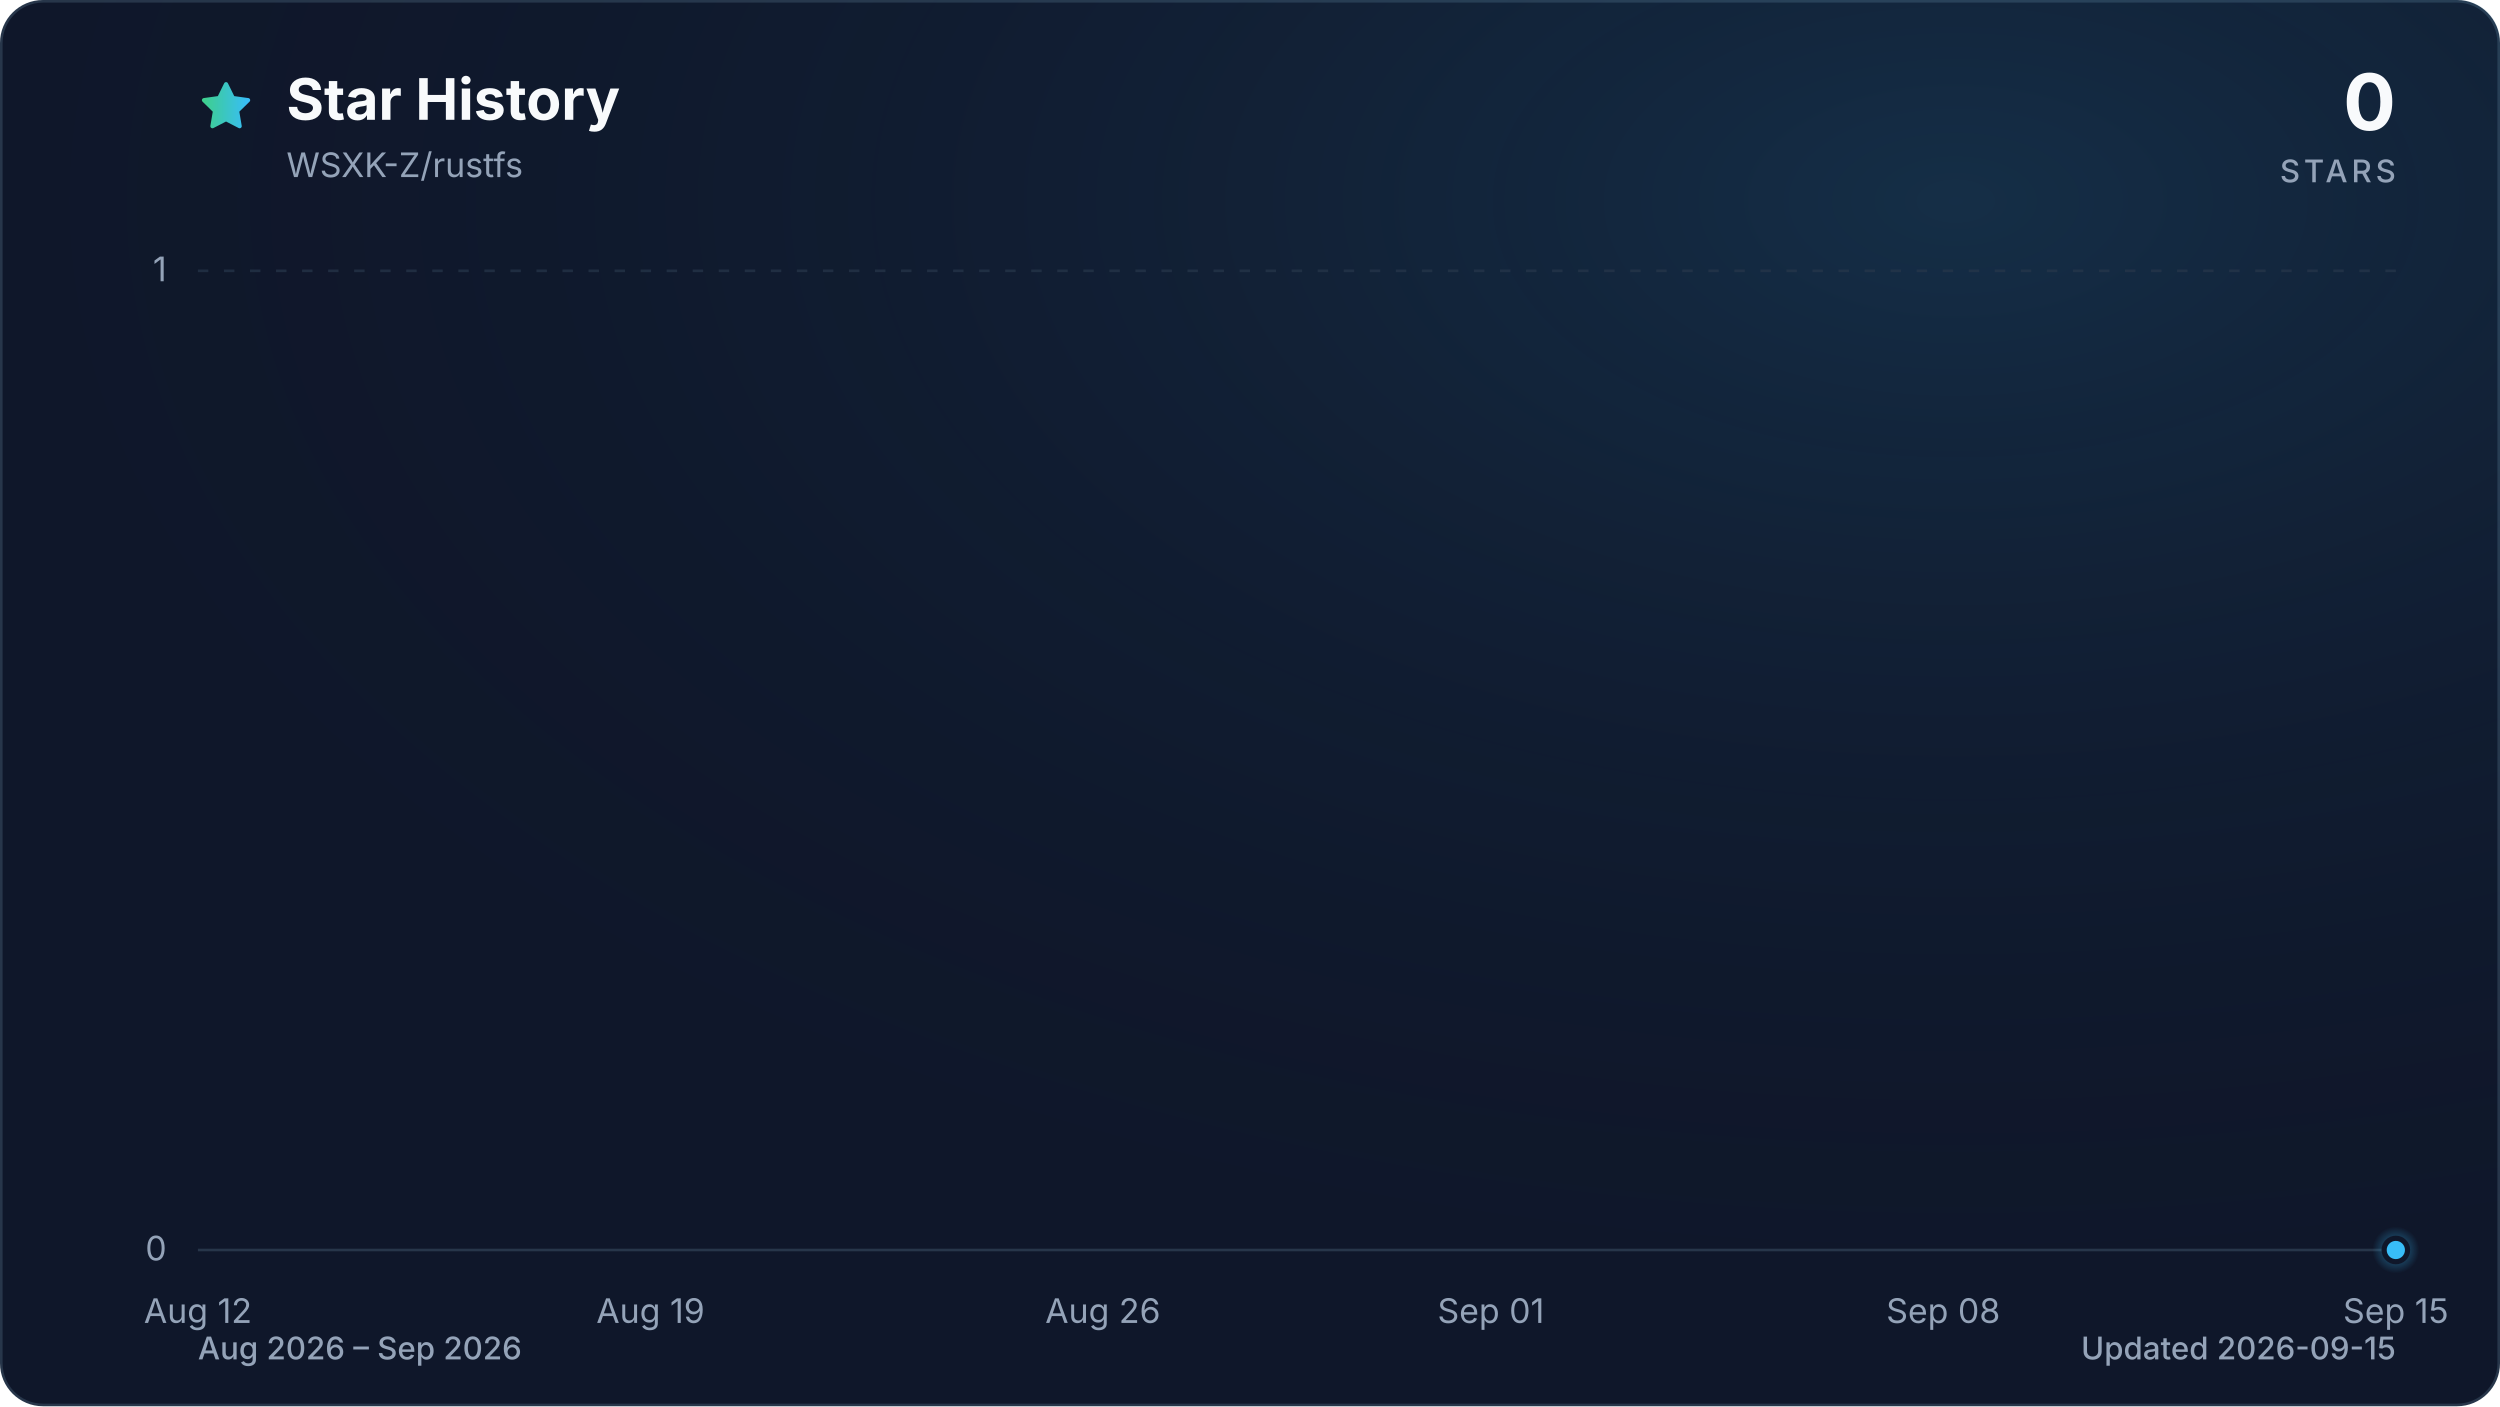
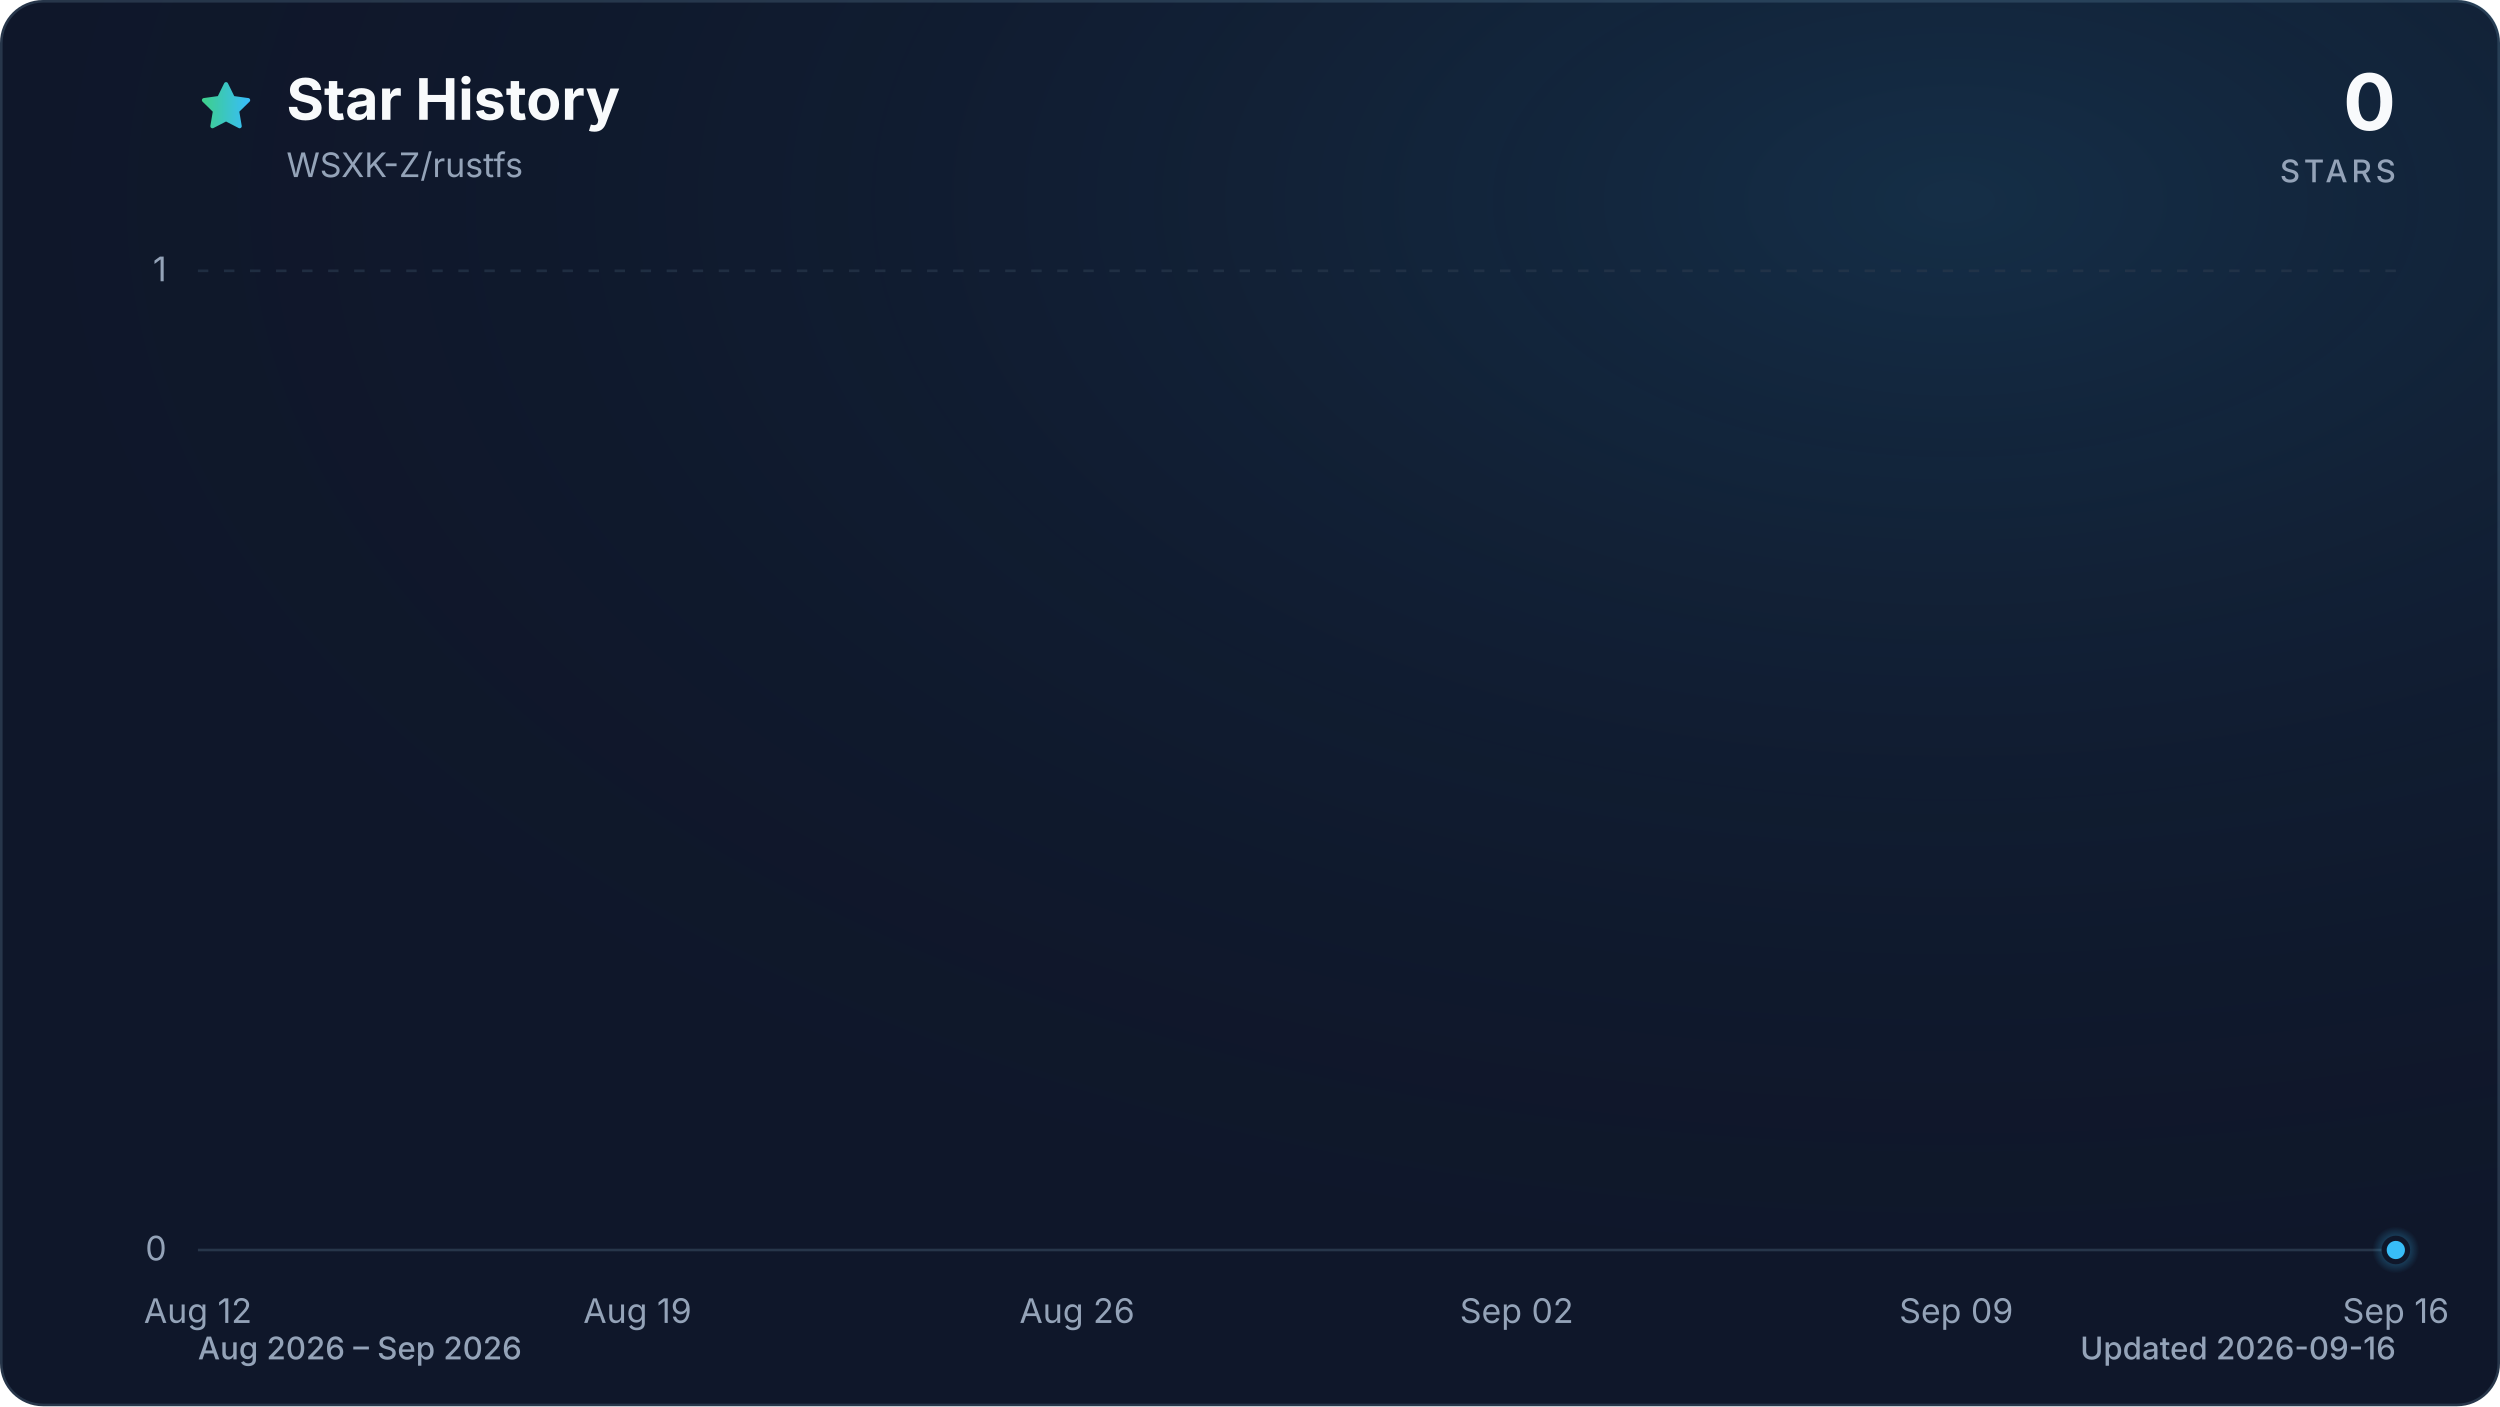
<svg xmlns="http://www.w3.org/2000/svg" viewBox="0 0 960 540" role="img" aria-labelledby="title description" data-style="gradient" data-variant="glow" data-animated="true">
  <defs>
    <linearGradient id="trend" x1="0" y1="0" x2="1" y2="0">
      <stop offset="0%" stop-color="#3ecf8e" />
      <stop offset="100%" stop-color="#38bdf8" />
    </linearGradient>
    <linearGradient id="area" x1="0" y1="0" x2="0" y2="1">
      <stop offset="0%" stop-color="#3ecf8e" stop-opacity="0.30" />
      <stop offset="55%" stop-color="#38bdf8" stop-opacity="0.10" />
      <stop offset="100%" stop-color="#38bdf8" stop-opacity="0.01" />
    </linearGradient>
    <radialGradient id="marker-halo" cx="50%" cy="50%" r="50%">
      <stop offset="0%" stop-color="#38bdf8" stop-opacity="0.55" />
      <stop offset="100%" stop-color="#38bdf8" stop-opacity="0" />
    </radialGradient>
    <radialGradient id="surface-glow" cx="78%" cy="14%" r="80%">
      <stop offset="0%" stop-color="#38bdf8" stop-opacity="0.14" />
      <stop offset="100%" stop-color="#0f172a" stop-opacity="0" />
    </radialGradient>
    <filter id="trend-glow" x="-20%" y="-20%" width="140%" height="140%">
      <feGaussianBlur stdDeviation="7" />
    </filter>
  </defs>
  <style>
.trend-enter{transform-box:fill-box;transform-origin:center;animation:trend-enter 520ms cubic-bezier(0.16,1,0.3,1)}
.marker-enter{transform-box:fill-box;transform-origin:center;animation:marker-enter 320ms cubic-bezier(0.16,1,0.3,1) 200ms both}
.marker-pulse{transform-box:fill-box;transform-origin:center;animation:marker-pulse 2.6s ease-out infinite}
@keyframes trend-enter{from{opacity:.35;transform:translateY(10px)}to{opacity:1;transform:translateY(0)}}
@keyframes marker-enter{from{opacity:0;transform:scale(.4)}to{opacity:1;transform:scale(1)}}
@keyframes marker-pulse{0%{opacity:.5;transform:scale(.7)}70%,100%{opacity:0;transform:scale(2.1)}}
@media (prefers-reduced-motion:reduce){.trend-enter,.marker-enter,.marker-pulse{animation:none!important}}
@media (prefers-reduced-motion:reduce){.marker-pulse{opacity:0}}
</style>
  <rect x="0.5" y="0.5" width="959" height="539" fill="#0f172a" stroke="#27364a" stroke-width="1" rx="16" />
  <rect width="960" height="540" fill="url(#surface-glow)" rx="16" />
  <path d="M12 2.6l2.9 5.9 6.5.9-4.7 4.6 1.1 6.5-5.8-3-5.8 3 1.1-6.5-4.7-4.6 6.5-.9L12 2.6Z" transform="translate(76 30) scale(.9)" fill="url(#trend)" stroke="url(#trend)" stroke-width="1.8" stroke-linejoin="round" aria-hidden="true" />
  <text x="110" y="46" fill="#f8fafc" font-family="ui-sans-serif, system-ui, -apple-system, BlinkMacSystemFont, 'Segoe UI', sans-serif" font-size="22" font-weight="700">Star History</text>
  <text x="110" y="68" fill="#94a3b8" font-family="ui-sans-serif, system-ui, -apple-system, BlinkMacSystemFont, 'Segoe UI', sans-serif" font-size="13">WSXK-Z/rustfs</text>
  <text x="920" y="50" fill="#f8fafc" font-family="ui-sans-serif, system-ui, -apple-system, BlinkMacSystemFont, 'Segoe UI', sans-serif" font-size="30" font-weight="700" text-anchor="end">0</text>
  <text x="920" y="70" fill="#94a3b8" font-family="ui-sans-serif, system-ui, -apple-system, BlinkMacSystemFont, 'Segoe UI', sans-serif" font-size="12" font-weight="500" letter-spacing="1.5" text-anchor="end">STARS</text>
  <line x1="76" y1="480.0" x2="920" y2="480.0" stroke="#27364a" stroke-width="1" stroke-dasharray="0" opacity="1" />
  <text x="64" y="484.0" fill="#94a3b8" font-family="ui-sans-serif, system-ui, -apple-system, BlinkMacSystemFont, 'Segoe UI', sans-serif" font-size="13" text-anchor="end">0</text>
  <line x1="76" y1="104.0" x2="920" y2="104.0" stroke="#27364a" stroke-width="1" stroke-dasharray="4 6" opacity="0.7" />
  <text x="64" y="108.0" fill="#94a3b8" font-family="ui-sans-serif, system-ui, -apple-system, BlinkMacSystemFont, 'Segoe UI', sans-serif" font-size="13" text-anchor="end">1</text>
  <text x="76.0" y="508" fill="#94a3b8" font-family="ui-sans-serif, system-ui, -apple-system, BlinkMacSystemFont, 'Segoe UI', sans-serif" font-size="13" text-anchor="middle">Aug 12</text>
-   <text x="249.8" y="508" fill="#94a3b8" font-family="ui-sans-serif, system-ui, -apple-system, BlinkMacSystemFont, 'Segoe UI', sans-serif" font-size="13" text-anchor="middle">Aug 19</text>
-   <text x="423.5" y="508" fill="#94a3b8" font-family="ui-sans-serif, system-ui, -apple-system, BlinkMacSystemFont, 'Segoe UI', sans-serif" font-size="13" text-anchor="middle">Aug 26</text>
-   <text x="572.5" y="508" fill="#94a3b8" font-family="ui-sans-serif, system-ui, -apple-system, BlinkMacSystemFont, 'Segoe UI', sans-serif" font-size="13" text-anchor="middle">Sep 01</text>
-   <text x="746.2" y="508" fill="#94a3b8" font-family="ui-sans-serif, system-ui, -apple-system, BlinkMacSystemFont, 'Segoe UI', sans-serif" font-size="13" text-anchor="middle">Sep 08</text>
-   <text x="920.0" y="508" fill="#94a3b8" font-family="ui-sans-serif, system-ui, -apple-system, BlinkMacSystemFont, 'Segoe UI', sans-serif" font-size="13" text-anchor="middle">Sep 15</text>
+   <text x="244.8" y="508" fill="#94a3b8" font-family="ui-sans-serif, system-ui, -apple-system, BlinkMacSystemFont, 'Segoe UI', sans-serif" font-size="13" text-anchor="middle">Aug 19</text>
+   <text x="413.6" y="508" fill="#94a3b8" font-family="ui-sans-serif, system-ui, -apple-system, BlinkMacSystemFont, 'Segoe UI', sans-serif" font-size="13" text-anchor="middle">Aug 26</text>
+   <text x="582.4" y="508" fill="#94a3b8" font-family="ui-sans-serif, system-ui, -apple-system, BlinkMacSystemFont, 'Segoe UI', sans-serif" font-size="13" text-anchor="middle">Sep 02</text>
+   <text x="751.2" y="508" fill="#94a3b8" font-family="ui-sans-serif, system-ui, -apple-system, BlinkMacSystemFont, 'Segoe UI', sans-serif" font-size="13" text-anchor="middle">Sep 09</text>
+   <text x="920.0" y="508" fill="#94a3b8" font-family="ui-sans-serif, system-ui, -apple-system, BlinkMacSystemFont, 'Segoe UI', sans-serif" font-size="13" text-anchor="middle">Sep 16</text>
  <g class="trend-enter">
-     <path d="M 76.0 480.0 C 84.3 480.0, 92.5 480.0, 100.8 480.0 C 109.1 480.0, 117.4 480.0, 125.6 480.0 C 133.9 480.0, 142.2 480.0, 150.5 480.0 C 158.7 480.0, 167.0 480.0, 175.3 480.0 C 183.6 480.0, 191.8 480.0, 200.1 480.0 C 208.4 480.0, 216.7 480.0, 224.9 480.0 C 233.2 480.0, 241.5 480.0, 249.8 480.0 C 258.0 480.0, 266.3 480.0, 274.6 480.0 C 282.9 480.0, 291.1 480.0, 299.4 480.0 C 307.7 480.0, 316.0 480.0, 324.2 480.0 C 332.5 480.0, 340.8 480.0, 349.1 480.0 C 357.3 480.0, 365.6 480.0, 373.9 480.0 C 382.2 480.0, 390.4 480.0, 398.7 480.0 C 407.0 480.0, 415.3 480.0, 423.5 480.0 C 431.8 480.0, 440.1 480.0, 448.4 480.0 C 456.6 480.0, 464.9 480.0, 473.2 480.0 C 481.5 480.0, 489.7 480.0, 498.0 480.0 C 506.3 480.0, 514.5 480.0, 522.8 480.0 C 531.1 480.0, 539.4 480.0, 547.6 480.0 C 555.9 480.0, 564.2 480.0, 572.5 480.0 C 580.7 480.0, 589.0 480.0, 597.3 480.0 C 605.6 480.0, 613.8 480.0, 622.1 480.0 C 630.4 480.0, 638.7 480.0, 646.9 480.0 C 655.2 480.0, 663.5 480.0, 671.8 480.0 C 680.0 480.0, 688.3 480.0, 696.6 480.0 C 704.9 480.0, 713.1 480.0, 721.4 480.0 C 729.7 480.0, 738.0 480.0, 746.2 480.0 C 754.5 480.0, 762.8 480.0, 771.1 480.0 C 779.3 480.0, 787.6 480.0, 795.9 480.0 C 804.2 480.0, 812.4 480.0, 820.7 480.0 C 829.0 480.0, 837.3 480.0, 845.5 480.0 C 853.8 480.0, 862.1 480.0, 870.4 480.0 C 878.6 480.0, 886.9 480.0, 895.2 480.0 C 903.5 480.0, 911.7 480.0, 920.0 480.0 L 920.0 480.0 L 76.0 480.0 Z" fill="url(#area)" />
-     <path d="M 76.0 480.0 C 84.3 480.0, 92.5 480.0, 100.8 480.0 C 109.1 480.0, 117.4 480.0, 125.6 480.0 C 133.9 480.0, 142.2 480.0, 150.5 480.0 C 158.7 480.0, 167.0 480.0, 175.3 480.0 C 183.6 480.0, 191.8 480.0, 200.1 480.0 C 208.4 480.0, 216.7 480.0, 224.9 480.0 C 233.2 480.0, 241.5 480.0, 249.8 480.0 C 258.0 480.0, 266.3 480.0, 274.6 480.0 C 282.9 480.0, 291.1 480.0, 299.4 480.0 C 307.7 480.0, 316.0 480.0, 324.2 480.0 C 332.5 480.0, 340.8 480.0, 349.1 480.0 C 357.3 480.0, 365.6 480.0, 373.9 480.0 C 382.2 480.0, 390.4 480.0, 398.7 480.0 C 407.0 480.0, 415.3 480.0, 423.5 480.0 C 431.8 480.0, 440.1 480.0, 448.4 480.0 C 456.6 480.0, 464.9 480.0, 473.2 480.0 C 481.5 480.0, 489.7 480.0, 498.0 480.0 C 506.3 480.0, 514.5 480.0, 522.8 480.0 C 531.1 480.0, 539.4 480.0, 547.6 480.0 C 555.9 480.0, 564.2 480.0, 572.5 480.0 C 580.7 480.0, 589.0 480.0, 597.3 480.0 C 605.6 480.0, 613.8 480.0, 622.1 480.0 C 630.4 480.0, 638.7 480.0, 646.9 480.0 C 655.2 480.0, 663.5 480.0, 671.8 480.0 C 680.0 480.0, 688.3 480.0, 696.6 480.0 C 704.9 480.0, 713.1 480.0, 721.4 480.0 C 729.7 480.0, 738.0 480.0, 746.2 480.0 C 754.5 480.0, 762.8 480.0, 771.1 480.0 C 779.3 480.0, 787.6 480.0, 795.9 480.0 C 804.2 480.0, 812.4 480.0, 820.7 480.0 C 829.0 480.0, 837.3 480.0, 845.5 480.0 C 853.8 480.0, 862.1 480.0, 870.4 480.0 C 878.6 480.0, 886.9 480.0, 895.2 480.0 C 903.5 480.0, 911.7 480.0, 920.0 480.0" fill="none" stroke="url(#trend)" stroke-width="12" stroke-linecap="round" stroke-linejoin="round" opacity="0.16" filter="url(#trend-glow)" />
-     <path d="M 76.0 480.0 C 84.3 480.0, 92.5 480.0, 100.8 480.0 C 109.1 480.0, 117.4 480.0, 125.6 480.0 C 133.9 480.0, 142.2 480.0, 150.5 480.0 C 158.7 480.0, 167.0 480.0, 175.3 480.0 C 183.6 480.0, 191.8 480.0, 200.1 480.0 C 208.4 480.0, 216.7 480.0, 224.9 480.0 C 233.2 480.0, 241.5 480.0, 249.8 480.0 C 258.0 480.0, 266.3 480.0, 274.6 480.0 C 282.9 480.0, 291.1 480.0, 299.4 480.0 C 307.7 480.0, 316.0 480.0, 324.2 480.0 C 332.5 480.0, 340.8 480.0, 349.1 480.0 C 357.3 480.0, 365.6 480.0, 373.9 480.0 C 382.2 480.0, 390.4 480.0, 398.7 480.0 C 407.0 480.0, 415.3 480.0, 423.5 480.0 C 431.8 480.0, 440.1 480.0, 448.4 480.0 C 456.6 480.0, 464.9 480.0, 473.2 480.0 C 481.5 480.0, 489.7 480.0, 498.0 480.0 C 506.3 480.0, 514.5 480.0, 522.8 480.0 C 531.1 480.0, 539.4 480.0, 547.6 480.0 C 555.9 480.0, 564.2 480.0, 572.5 480.0 C 580.7 480.0, 589.0 480.0, 597.3 480.0 C 605.6 480.0, 613.8 480.0, 622.1 480.0 C 630.4 480.0, 638.7 480.0, 646.9 480.0 C 655.2 480.0, 663.5 480.0, 671.8 480.0 C 680.0 480.0, 688.3 480.0, 696.6 480.0 C 704.9 480.0, 713.1 480.0, 721.4 480.0 C 729.7 480.0, 738.0 480.0, 746.2 480.0 C 754.5 480.0, 762.8 480.0, 771.1 480.0 C 779.3 480.0, 787.6 480.0, 795.9 480.0 C 804.2 480.0, 812.4 480.0, 820.7 480.0 C 829.0 480.0, 837.3 480.0, 845.5 480.0 C 853.8 480.0, 862.1 480.0, 870.4 480.0 C 878.6 480.0, 886.9 480.0, 895.2 480.0 C 903.5 480.0, 911.7 480.0, 920.0 480.0" fill="none" stroke="url(#trend)" stroke-width="3" stroke-linecap="round" stroke-linejoin="round" />
+     <path d="M 76.0 480.0 C 84.0 480.0, 92.1 480.0, 100.1 480.0 C 108.2 480.0, 116.2 480.0, 124.2 480.0 C 132.3 480.0, 140.3 480.0, 148.3 480.0 C 156.4 480.0, 164.4 480.0, 172.5 480.0 C 180.5 480.0, 188.5 480.0, 196.6 480.0 C 204.6 480.0, 212.6 480.0, 220.7 480.0 C 228.7 480.0, 236.8 480.0, 244.8 480.0 C 252.8 480.0, 260.9 480.0, 268.9 480.0 C 277.0 480.0, 285.0 480.0, 293.0 480.0 C 301.1 480.0, 309.1 480.0, 317.1 480.0 C 325.2 480.0, 333.2 480.0, 341.3 480.0 C 349.3 480.0, 357.3 480.0, 365.4 480.0 C 373.4 480.0, 381.4 480.0, 389.5 480.0 C 397.5 480.0, 405.6 480.0, 413.6 480.0 C 421.6 480.0, 429.7 480.0, 437.7 480.0 C 445.8 480.0, 453.8 480.0, 461.8 480.0 C 469.9 480.0, 477.9 480.0, 485.9 480.0 C 494.0 480.0, 502.0 480.0, 510.1 480.0 C 518.1 480.0, 526.1 480.0, 534.2 480.0 C 542.2 480.0, 550.2 480.0, 558.3 480.0 C 566.3 480.0, 574.4 480.0, 582.4 480.0 C 590.4 480.0, 598.5 480.0, 606.5 480.0 C 614.6 480.0, 622.6 480.0, 630.6 480.0 C 638.7 480.0, 646.7 480.0, 654.7 480.0 C 662.8 480.0, 670.8 480.0, 678.9 480.0 C 686.9 480.0, 694.9 480.0, 703.0 480.0 C 711.0 480.0, 719.0 480.0, 727.1 480.0 C 735.1 480.0, 743.2 480.0, 751.2 480.0 C 759.2 480.0, 767.3 480.0, 775.3 480.0 C 783.4 480.0, 791.4 480.0, 799.4 480.0 C 807.5 480.0, 815.5 480.0, 823.5 480.0 C 831.6 480.0, 839.6 480.0, 847.7 480.0 C 855.7 480.0, 863.7 480.0, 871.8 480.0 C 879.8 480.0, 887.8 480.0, 895.9 480.0 C 903.9 480.0, 912.0 480.0, 920.0 480.0 L 920.0 480.0 L 76.0 480.0 Z" fill="url(#area)" />
+     <path d="M 76.0 480.0 C 84.0 480.0, 92.1 480.0, 100.1 480.0 C 108.2 480.0, 116.2 480.0, 124.2 480.0 C 132.3 480.0, 140.3 480.0, 148.3 480.0 C 156.4 480.0, 164.4 480.0, 172.5 480.0 C 180.5 480.0, 188.5 480.0, 196.6 480.0 C 204.6 480.0, 212.6 480.0, 220.7 480.0 C 228.7 480.0, 236.8 480.0, 244.8 480.0 C 252.8 480.0, 260.9 480.0, 268.9 480.0 C 277.0 480.0, 285.0 480.0, 293.0 480.0 C 301.1 480.0, 309.1 480.0, 317.1 480.0 C 325.2 480.0, 333.2 480.0, 341.3 480.0 C 349.3 480.0, 357.3 480.0, 365.4 480.0 C 373.4 480.0, 381.4 480.0, 389.5 480.0 C 397.5 480.0, 405.6 480.0, 413.6 480.0 C 421.6 480.0, 429.7 480.0, 437.7 480.0 C 445.8 480.0, 453.8 480.0, 461.8 480.0 C 469.9 480.0, 477.9 480.0, 485.9 480.0 C 494.0 480.0, 502.0 480.0, 510.1 480.0 C 518.1 480.0, 526.1 480.0, 534.2 480.0 C 542.2 480.0, 550.2 480.0, 558.3 480.0 C 566.3 480.0, 574.4 480.0, 582.4 480.0 C 590.4 480.0, 598.5 480.0, 606.5 480.0 C 614.6 480.0, 622.6 480.0, 630.6 480.0 C 638.7 480.0, 646.7 480.0, 654.7 480.0 C 662.8 480.0, 670.8 480.0, 678.9 480.0 C 686.9 480.0, 694.9 480.0, 703.0 480.0 C 711.0 480.0, 719.0 480.0, 727.1 480.0 C 735.1 480.0, 743.2 480.0, 751.2 480.0 C 759.2 480.0, 767.3 480.0, 775.3 480.0 C 783.4 480.0, 791.4 480.0, 799.4 480.0 C 807.5 480.0, 815.5 480.0, 823.5 480.0 C 831.6 480.0, 839.6 480.0, 847.7 480.0 C 855.7 480.0, 863.7 480.0, 871.8 480.0 C 879.8 480.0, 887.8 480.0, 895.9 480.0 C 903.9 480.0, 912.0 480.0, 920.0 480.0" fill="none" stroke="url(#trend)" stroke-width="12" stroke-linecap="round" stroke-linejoin="round" opacity="0.16" filter="url(#trend-glow)" />
+     <path d="M 76.0 480.0 C 84.0 480.0, 92.1 480.0, 100.1 480.0 C 108.2 480.0, 116.2 480.0, 124.2 480.0 C 132.3 480.0, 140.3 480.0, 148.3 480.0 C 156.4 480.0, 164.4 480.0, 172.5 480.0 C 180.5 480.0, 188.5 480.0, 196.6 480.0 C 204.6 480.0, 212.6 480.0, 220.7 480.0 C 228.7 480.0, 236.8 480.0, 244.8 480.0 C 252.8 480.0, 260.9 480.0, 268.9 480.0 C 277.0 480.0, 285.0 480.0, 293.0 480.0 C 301.1 480.0, 309.1 480.0, 317.1 480.0 C 325.2 480.0, 333.2 480.0, 341.3 480.0 C 349.3 480.0, 357.3 480.0, 365.4 480.0 C 373.4 480.0, 381.4 480.0, 389.5 480.0 C 397.5 480.0, 405.6 480.0, 413.6 480.0 C 421.6 480.0, 429.7 480.0, 437.7 480.0 C 445.8 480.0, 453.8 480.0, 461.8 480.0 C 469.9 480.0, 477.9 480.0, 485.9 480.0 C 494.0 480.0, 502.0 480.0, 510.1 480.0 C 518.1 480.0, 526.1 480.0, 534.2 480.0 C 542.2 480.0, 550.2 480.0, 558.3 480.0 C 566.3 480.0, 574.4 480.0, 582.4 480.0 C 590.4 480.0, 598.5 480.0, 606.5 480.0 C 614.6 480.0, 622.6 480.0, 630.6 480.0 C 638.7 480.0, 646.7 480.0, 654.7 480.0 C 662.8 480.0, 670.8 480.0, 678.9 480.0 C 686.9 480.0, 694.9 480.0, 703.0 480.0 C 711.0 480.0, 719.0 480.0, 727.1 480.0 C 735.1 480.0, 743.2 480.0, 751.2 480.0 C 759.2 480.0, 767.3 480.0, 775.3 480.0 C 783.4 480.0, 791.4 480.0, 799.4 480.0 C 807.5 480.0, 815.5 480.0, 823.5 480.0 C 831.6 480.0, 839.6 480.0, 847.7 480.0 C 855.7 480.0, 863.7 480.0, 871.8 480.0 C 879.8 480.0, 887.8 480.0, 895.9 480.0 C 903.9 480.0, 912.0 480.0, 920.0 480.0" fill="none" stroke="url(#trend)" stroke-width="3" stroke-linecap="round" stroke-linejoin="round" />
  </g>
  <g class="marker-enter">
    <circle class="marker-pulse" cx="920.0" cy="480.0" r="9" fill="url(#marker-halo)" />
    <circle cx="920.0" cy="480.0" r="4.5" fill="#38bdf8" stroke="#0f172a" stroke-width="2" />
  </g>
  <text x="76" y="522" fill="#94a3b8" font-family="ui-sans-serif, system-ui, -apple-system, BlinkMacSystemFont, 'Segoe UI', sans-serif" font-size="12" font-weight="500">Aug 2026 – Sep 2026</text>
-   <text x="920" y="522" fill="#94a3b8" font-family="ui-sans-serif, system-ui, -apple-system, BlinkMacSystemFont, 'Segoe UI', sans-serif" font-size="12" font-weight="500" text-anchor="end">Updated 2026-09-15</text>
+   <text x="920" y="522" fill="#94a3b8" font-family="ui-sans-serif, system-ui, -apple-system, BlinkMacSystemFont, 'Segoe UI', sans-serif" font-size="12" font-weight="500" text-anchor="end">Updated 2026-09-16</text>
</svg>
